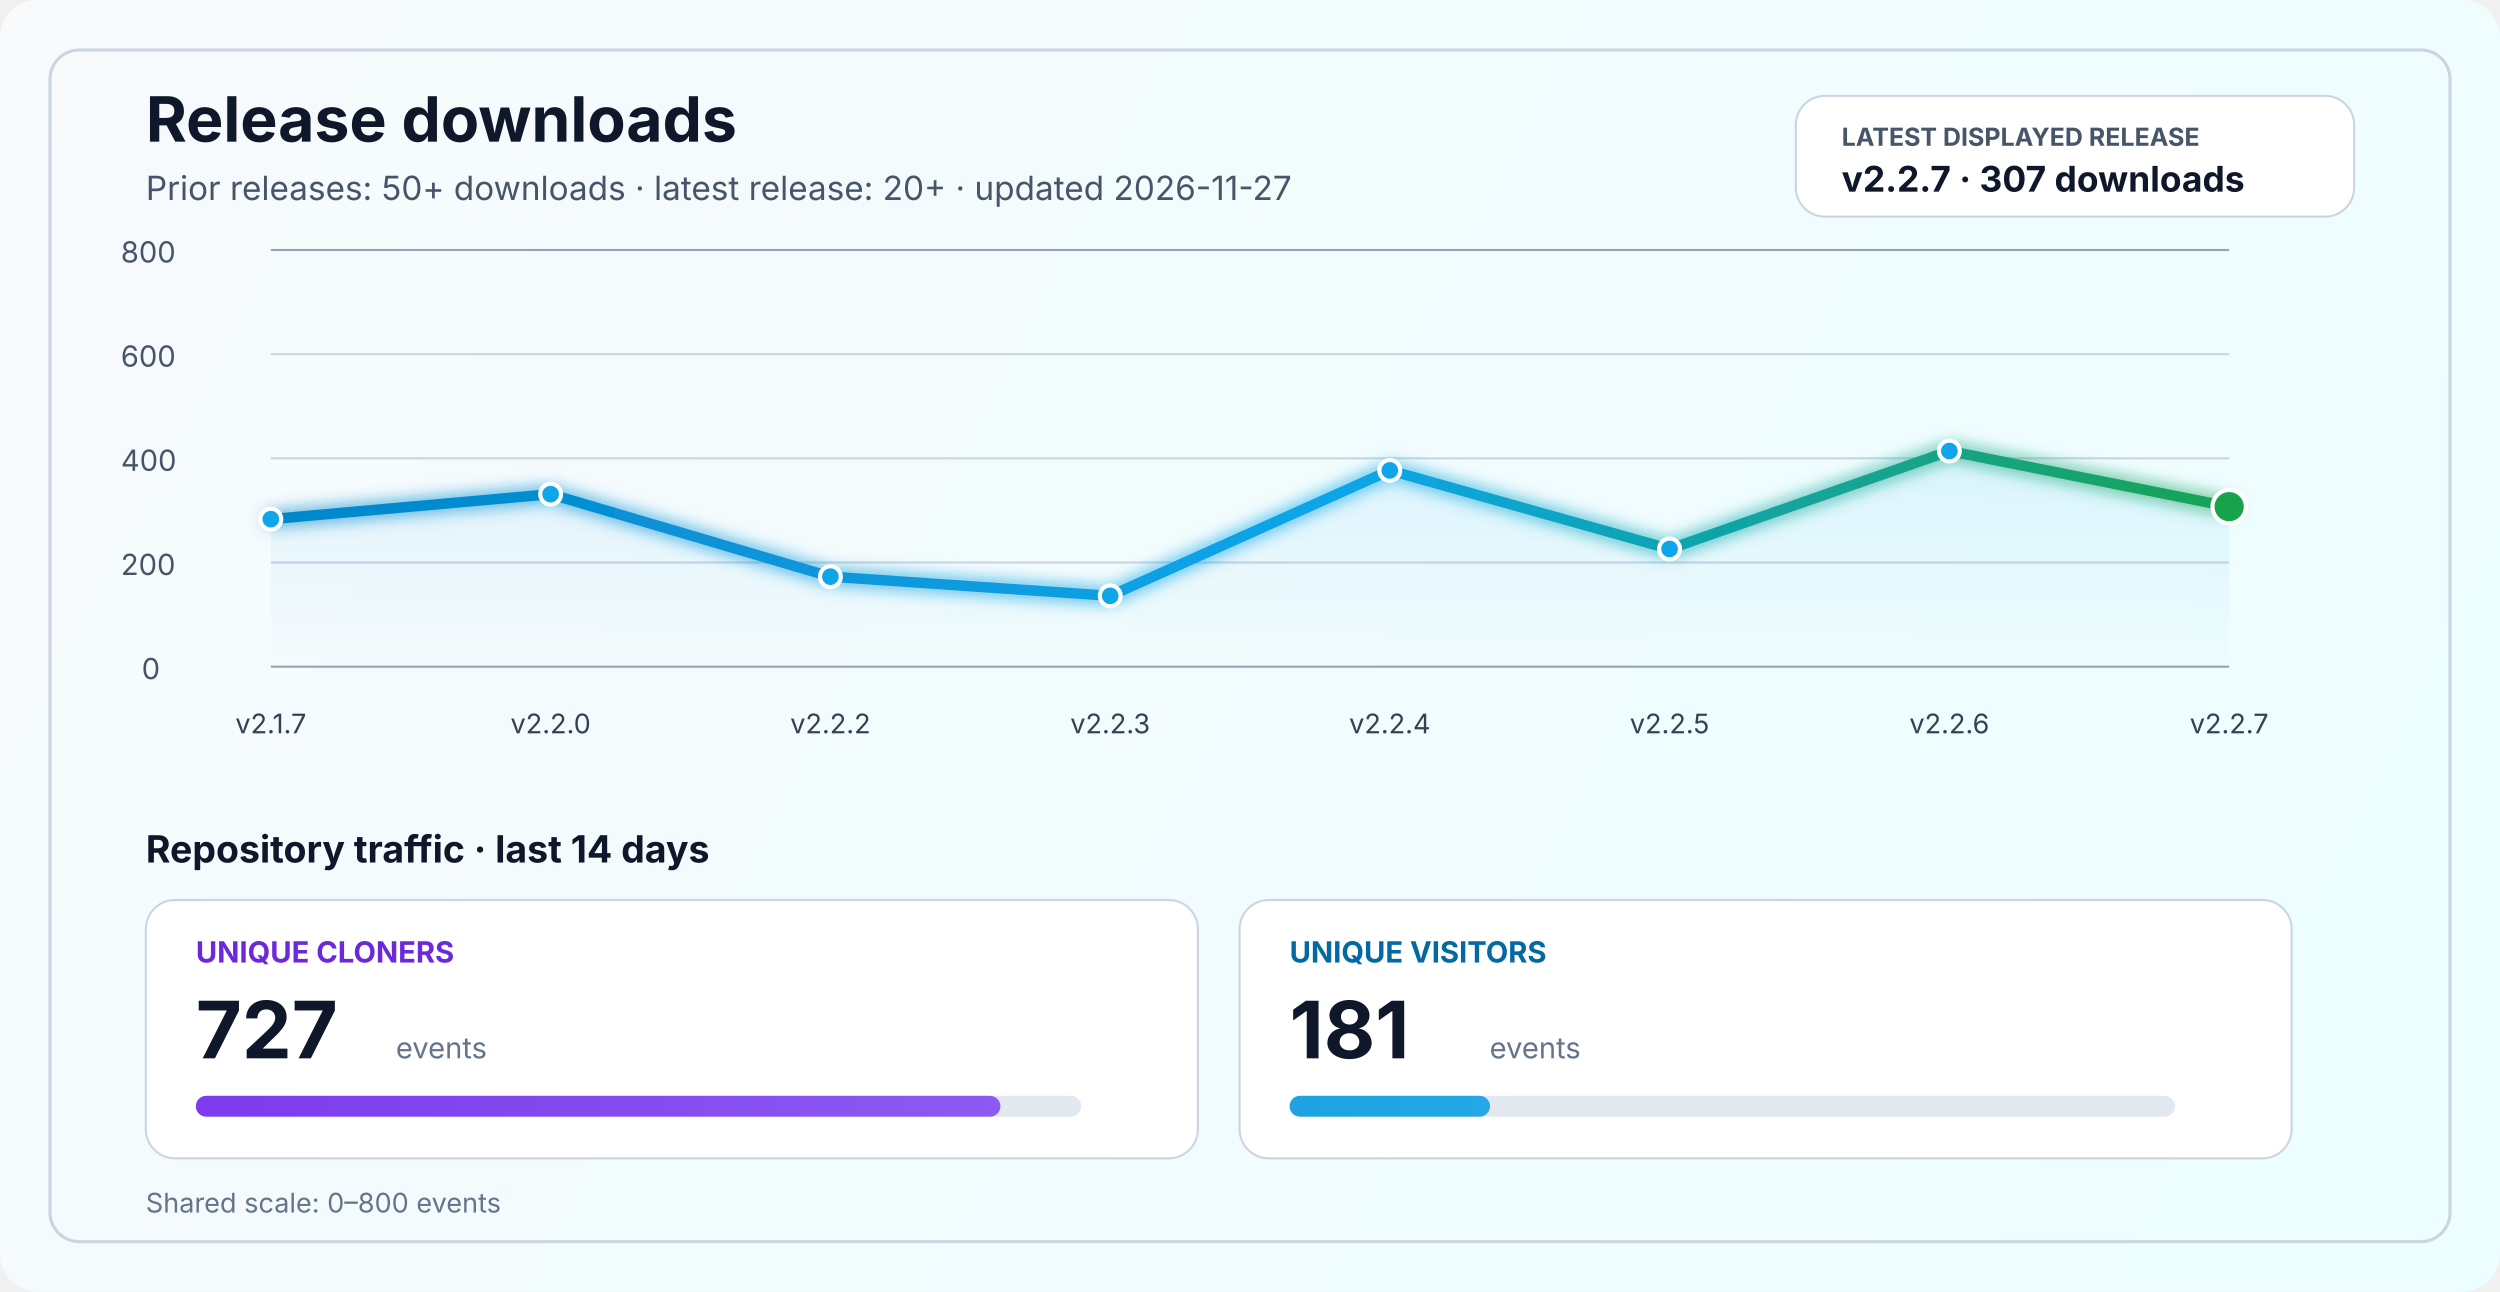
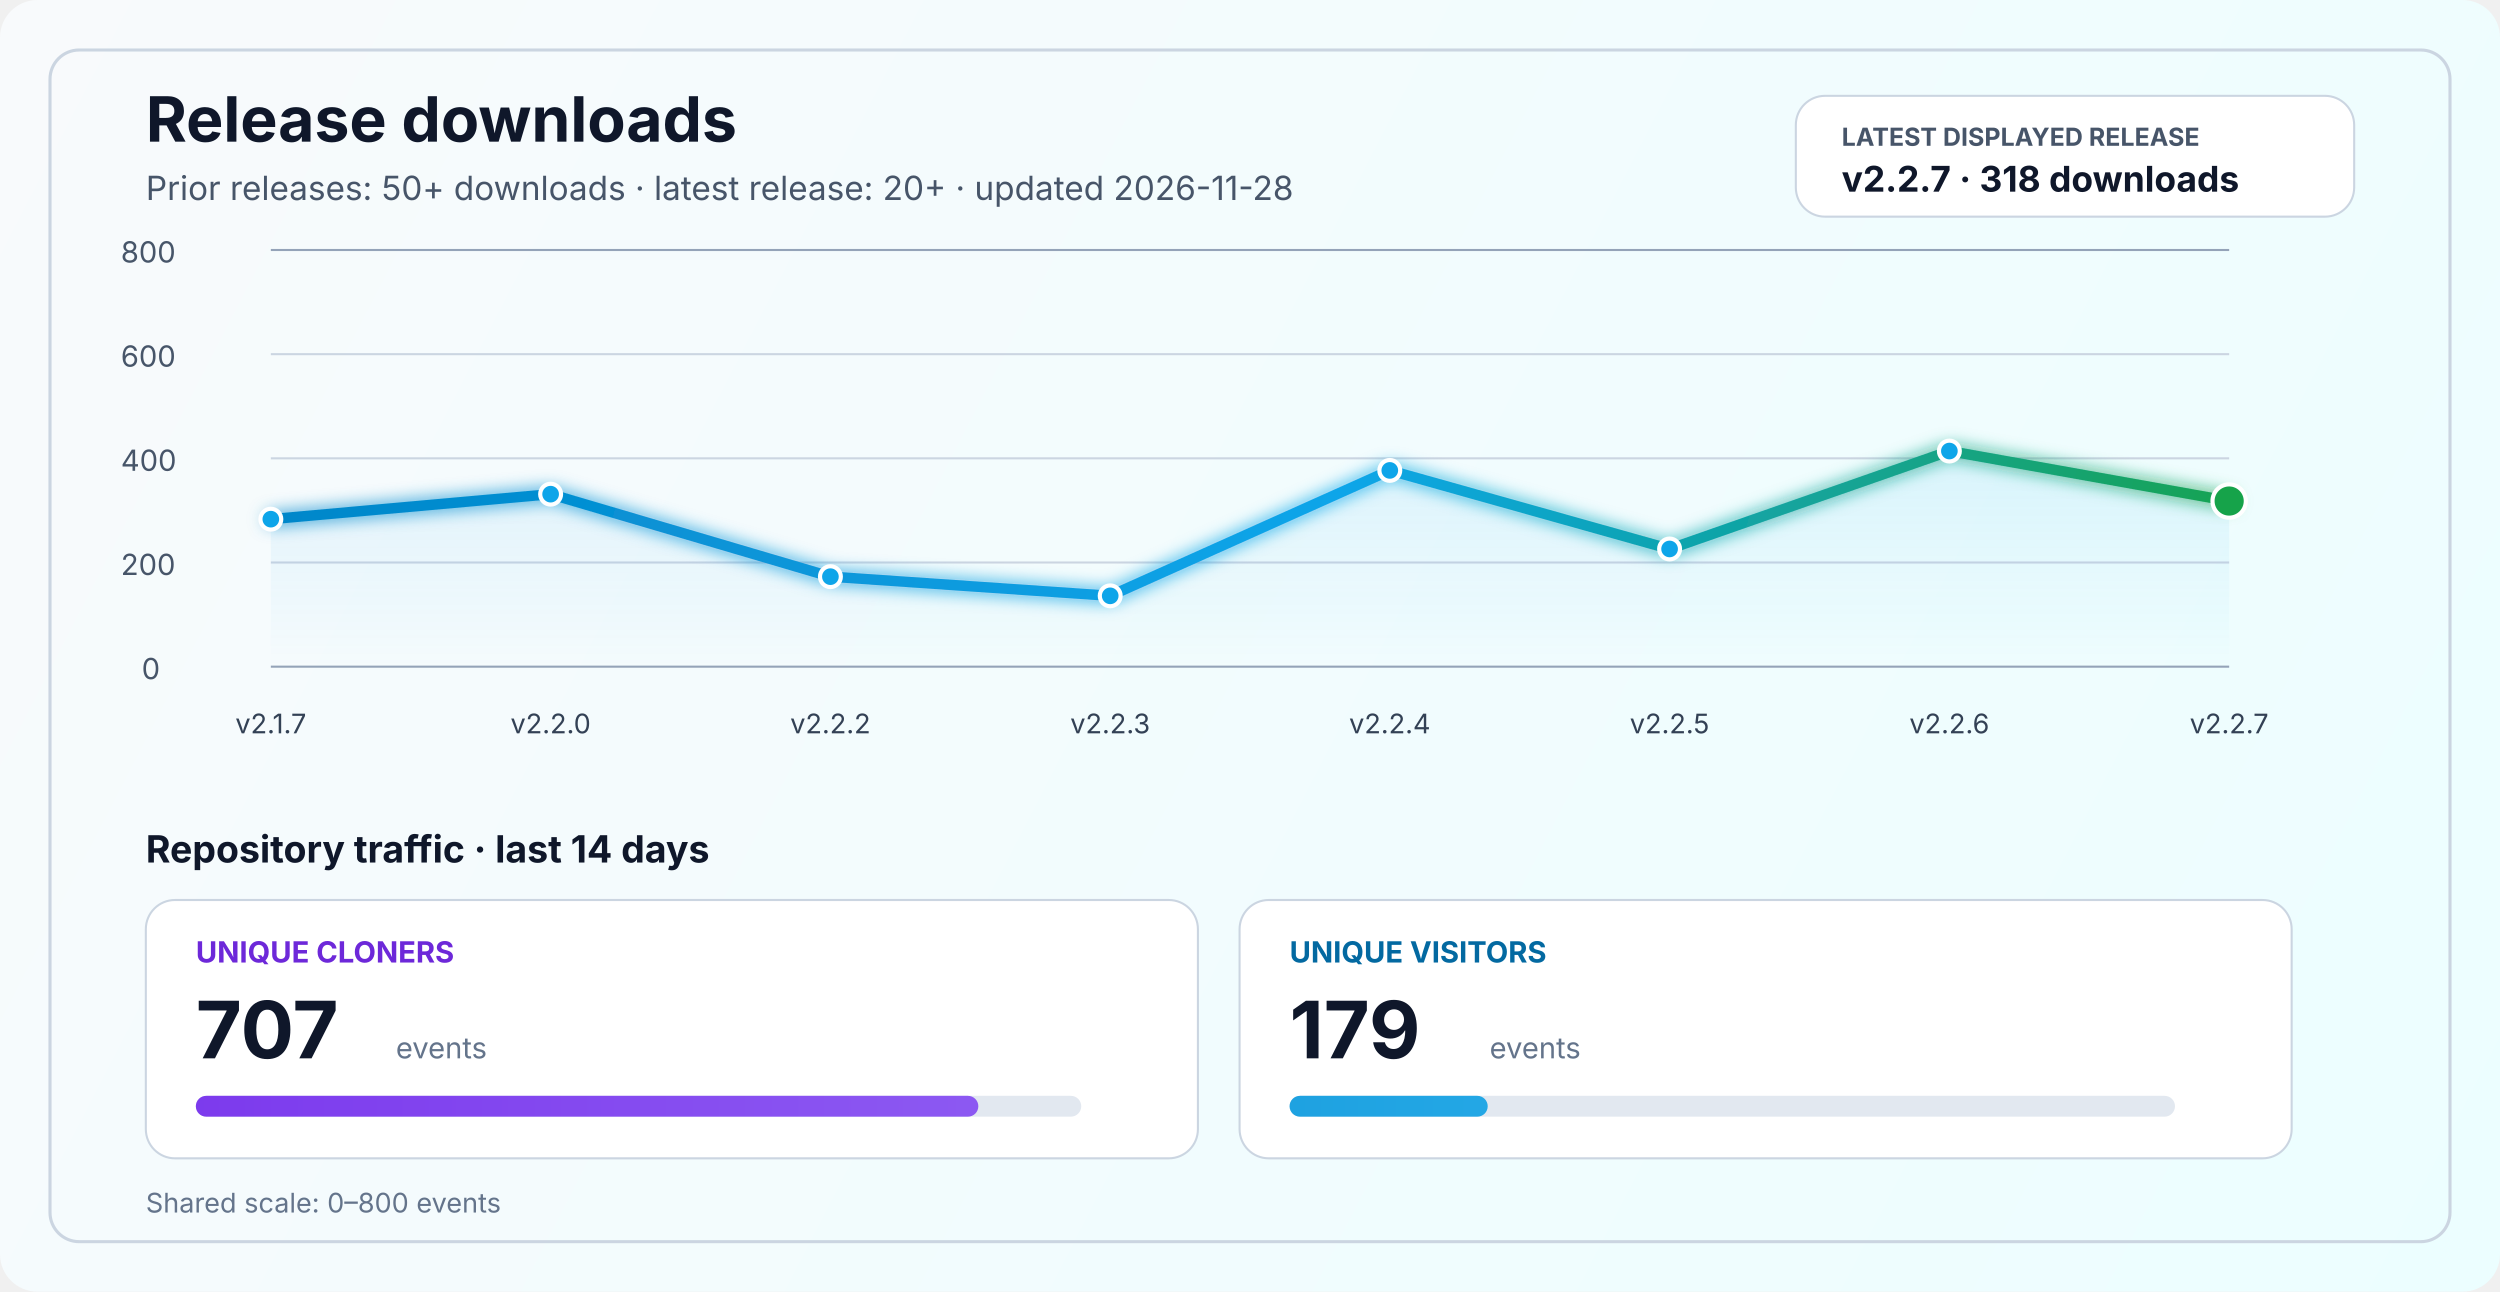
<svg xmlns="http://www.w3.org/2000/svg" width="1200" height="620" viewBox="0 0 1200 620" fill="none" role="img" aria-labelledby="title desc">
  <defs>
    <linearGradient id="bg" x1="0" y1="0" x2="1200" y2="620" gradientUnits="userSpaceOnUse">
      <stop stop-color="#F8FAFC" />
      <stop offset="1" stop-color="#ECFEFF" />
    </linearGradient>
    <linearGradient id="line" x1="130" y1="86" x2="1070" y2="340" gradientUnits="userSpaceOnUse">
      <stop stop-color="#0284C7" />
      <stop offset="0.55" stop-color="#0EA5E9" />
      <stop offset="1" stop-color="#16A34A" />
    </linearGradient>
    <linearGradient id="area" x1="0" y1="120" x2="0" y2="320" gradientUnits="userSpaceOnUse">
      <stop stop-color="#0EA5E9" stop-opacity="0.20" />
      <stop offset="1" stop-color="#0EA5E9" stop-opacity="0" />
    </linearGradient>
    <linearGradient id="cloneFill" x1="86" y1="450" x2="1110" y2="450" gradientUnits="userSpaceOnUse">
      <stop stop-color="#7C3AED" />
      <stop offset="1" stop-color="#A78BFA" />
    </linearGradient>
    <linearGradient id="viewFill" x1="86" y1="482" x2="1110" y2="482" gradientUnits="userSpaceOnUse">
      <stop stop-color="#0284C7" />
      <stop offset="1" stop-color="#38BDF8" />
    </linearGradient>
    <filter id="glow" x="-50%" y="-50%" width="200%" height="200%">
      <feGaussianBlur stdDeviation="4" result="blur" />
      <feMerge>
        <feMergeNode in="blur" />
        <feMergeNode in="SourceGraphic" />
      </feMerge>
    </filter>
  </defs>
  <rect width="1200" height="620" rx="18" fill="url(#bg)" />
  <rect x="24" y="24" width="1152" height="572" rx="14" stroke="#CBD5E1" stroke-width="1.5" />
  <text x="70" y="68" fill="#0F172A" font-size="30" font-family="SF Pro Display, -apple-system, BlinkMacSystemFont, Segoe UI, sans-serif" font-weight="700">Release downloads</text>
-   <text x="70" y="96" fill="#475569" font-size="16" font-family="SF Pro Text, -apple-system, BlinkMacSystemFont, Segoe UI, sans-serif">Prior releases: 50+ downloads · latest release: 20+ · updated 2026-11-27</text>
+   <text x="70" y="96" fill="#475569" font-size="16" font-family="SF Pro Text, -apple-system, BlinkMacSystemFont, Segoe UI, sans-serif">Prior releases: 50+ downloads · latest release: 20+ · updated 2026-11-28</text>
  <rect x="862" y="46" width="268" height="58" rx="14" fill="#FFFFFF" stroke="#CBD5E1" stroke-width="1" />
  <text x="884" y="70" fill="#475569" font-size="12" font-family="SF Pro Text, -apple-system, BlinkMacSystemFont, Segoe UI, sans-serif" font-weight="700">LATEST DISPLAYED RELEASE</text>
-   <text x="884" y="92" fill="#0F172A" font-size="17" font-family="SF Pro Text, -apple-system, BlinkMacSystemFont, Segoe UI, sans-serif" font-weight="700">v2.2.7 · 307 downloads</text>
+   <text x="884" y="92" fill="#0F172A" font-size="17" font-family="SF Pro Text, -apple-system, BlinkMacSystemFont, Segoe UI, sans-serif" font-weight="700">v2.2.7 · 318 downloads</text>
  <line x1="130" y1="320.0" x2="1070" y2="320.0" stroke="#94A3B8" stroke-width="1" />
  <line x1="130" y1="270.0" x2="1070" y2="270.0" stroke="#CBD5E1" stroke-width="1" />
  <line x1="130" y1="220.0" x2="1070" y2="220.0" stroke="#CBD5E1" stroke-width="1" />
  <line x1="130" y1="170.0" x2="1070" y2="170.0" stroke="#CBD5E1" stroke-width="1" />
  <line x1="130" y1="120.0" x2="1070" y2="120.0" stroke="#94A3B8" stroke-width="1" />
  <text x="68" y="326.0" fill="#475569" font-size="14" font-family="SF Pro Text, -apple-system, BlinkMacSystemFont, Segoe UI, sans-serif">0</text>
  <text x="58" y="276.0" fill="#475569" font-size="14" font-family="SF Pro Text, -apple-system, BlinkMacSystemFont, Segoe UI, sans-serif">200</text>
  <text x="58" y="226.0" fill="#475569" font-size="14" font-family="SF Pro Text, -apple-system, BlinkMacSystemFont, Segoe UI, sans-serif">400</text>
  <text x="58" y="176.0" fill="#475569" font-size="14" font-family="SF Pro Text, -apple-system, BlinkMacSystemFont, Segoe UI, sans-serif">600</text>
  <text x="58" y="126.0" fill="#475569" font-size="14" font-family="SF Pro Text, -apple-system, BlinkMacSystemFont, Segoe UI, sans-serif">800</text>
-   <path d="M 130.0 249.2 L 264.3 237.2 L 398.6 276.8 L 532.9 286.0 L 667.1 225.8 L 801.4 263.5 L 935.7 216.5 L 1070.0 243.2 L 1070 320 L 130 320 Z" fill="url(#area)" />
-   <polyline points="130.0,249.2 264.3,237.2 398.6,276.8 532.9,286.0 667.1,225.8 801.4,263.5 935.7,216.5 1070.0,243.2" fill="none" stroke="url(#line)" stroke-width="5" stroke-linecap="round" stroke-linejoin="round" filter="url(#glow)" />
+   <path d="M 130.0 249.2 L 264.3 237.2 L 398.6 276.8 L 532.9 286.0 L 667.1 225.8 L 801.4 263.5 L 935.7 216.5 L 1070.0 240.5 L 1070 320 L 130 320 Z" fill="url(#area)" />
+   <polyline points="130.0,249.2 264.3,237.2 398.6,276.8 532.9,286.0 667.1,225.8 801.4,263.5 935.7,216.5 1070.0,240.5" fill="none" stroke="url(#line)" stroke-width="5" stroke-linecap="round" stroke-linejoin="round" filter="url(#glow)" />
  <circle cx="130.0" cy="249.2" r="5" fill="#0EA5E9" stroke="#FFFFFF" stroke-width="2" />
  <circle cx="264.3" cy="237.2" r="5" fill="#0EA5E9" stroke="#FFFFFF" stroke-width="2" />
  <circle cx="398.6" cy="276.8" r="5" fill="#0EA5E9" stroke="#FFFFFF" stroke-width="2" />
  <circle cx="532.9" cy="286.0" r="5" fill="#0EA5E9" stroke="#FFFFFF" stroke-width="2" />
  <circle cx="667.1" cy="225.8" r="5" fill="#0EA5E9" stroke="#FFFFFF" stroke-width="2" />
  <circle cx="801.4" cy="263.5" r="5" fill="#0EA5E9" stroke="#FFFFFF" stroke-width="2" />
  <circle cx="935.7" cy="216.5" r="5" fill="#0EA5E9" stroke="#FFFFFF" stroke-width="2" />
-   <circle cx="1070.0" cy="243.2" r="8" fill="#16A34A" stroke="#FFFFFF" stroke-width="2" />
+   <circle cx="1070.0" cy="240.5" r="8" fill="#16A34A" stroke="#FFFFFF" stroke-width="2" />
  <text x="130.0" y="352" text-anchor="middle" fill="#334155" font-size="13" font-family="SF Pro Text, -apple-system, BlinkMacSystemFont, Segoe UI, sans-serif">v2.1.7</text>
  <text x="264.3" y="352" text-anchor="middle" fill="#334155" font-size="13" font-family="SF Pro Text, -apple-system, BlinkMacSystemFont, Segoe UI, sans-serif">v2.2.0</text>
  <text x="398.6" y="352" text-anchor="middle" fill="#334155" font-size="13" font-family="SF Pro Text, -apple-system, BlinkMacSystemFont, Segoe UI, sans-serif">v2.2.2</text>
  <text x="532.9" y="352" text-anchor="middle" fill="#334155" font-size="13" font-family="SF Pro Text, -apple-system, BlinkMacSystemFont, Segoe UI, sans-serif">v2.2.3</text>
  <text x="667.1" y="352" text-anchor="middle" fill="#334155" font-size="13" font-family="SF Pro Text, -apple-system, BlinkMacSystemFont, Segoe UI, sans-serif">v2.2.4</text>
  <text x="801.4" y="352" text-anchor="middle" fill="#334155" font-size="13" font-family="SF Pro Text, -apple-system, BlinkMacSystemFont, Segoe UI, sans-serif">v2.2.5</text>
  <text x="935.7" y="352" text-anchor="middle" fill="#334155" font-size="13" font-family="SF Pro Text, -apple-system, BlinkMacSystemFont, Segoe UI, sans-serif">v2.2.6</text>
  <text x="1070.0" y="352" text-anchor="middle" fill="#334155" font-size="13" font-family="SF Pro Text, -apple-system, BlinkMacSystemFont, Segoe UI, sans-serif">v2.2.7</text>
  <text x="70" y="414" fill="#0F172A" font-size="18" font-family="SF Pro Text, -apple-system, BlinkMacSystemFont, Segoe UI, sans-serif" font-weight="700">Repository traffic · last 14 days</text>
  <rect x="70" y="432" width="505" height="124" rx="14" fill="#FFFFFF" stroke="#CBD5E1" stroke-width="1" />
  <text x="94" y="462" fill="#6D28D9" font-size="14" font-family="SF Pro Text, -apple-system, BlinkMacSystemFont, Segoe UI, sans-serif" font-weight="700">UNIQUE CLONERS</text>
-   <text x="94" y="508" fill="#0F172A" font-size="38" font-family="SF Pro Display, -apple-system, BlinkMacSystemFont, Segoe UI, sans-serif" font-weight="700">727</text>
+   <text x="94" y="508" fill="#0F172A" font-size="38" font-family="SF Pro Display, -apple-system, BlinkMacSystemFont, Segoe UI, sans-serif" font-weight="700">707</text>
  <text x="190" y="508" fill="#64748B" font-size="14" font-family="SF Pro Text, -apple-system, BlinkMacSystemFont, Segoe UI, sans-serif">events</text>
  <rect x="94" y="526" width="425" height="10" rx="5" fill="#E2E8F0" />
-   <rect x="94" y="526" width="386.2" height="10" rx="5" fill="url(#cloneFill)" />
+   <rect x="94" y="526" width="375.6" height="10" rx="5" fill="url(#cloneFill)" />
  <rect x="595" y="432" width="505" height="124" rx="14" fill="#FFFFFF" stroke="#CBD5E1" stroke-width="1" />
  <text x="619" y="462" fill="#0369A1" font-size="14" font-family="SF Pro Text, -apple-system, BlinkMacSystemFont, Segoe UI, sans-serif" font-weight="700">UNIQUE VISITORS</text>
-   <text x="619" y="508" fill="#0F172A" font-size="38" font-family="SF Pro Display, -apple-system, BlinkMacSystemFont, Segoe UI, sans-serif" font-weight="700">181</text>
+   <text x="619" y="508" fill="#0F172A" font-size="38" font-family="SF Pro Display, -apple-system, BlinkMacSystemFont, Segoe UI, sans-serif" font-weight="700">179</text>
  <text x="715" y="508" fill="#64748B" font-size="14" font-family="SF Pro Text, -apple-system, BlinkMacSystemFont, Segoe UI, sans-serif">events</text>
  <rect x="619" y="526" width="425" height="10" rx="5" fill="#E2E8F0" />
-   <rect x="619" y="526" width="96.2" height="10" rx="5" fill="url(#viewFill)" />
+   <rect x="619" y="526" width="95.1" height="10" rx="5" fill="url(#viewFill)" />
  <text x="70" y="582" fill="#64748B" font-size="13" font-family="SF Pro Text, -apple-system, BlinkMacSystemFont, Segoe UI, sans-serif">Shared scale: 0–800 events</text>
</svg>
